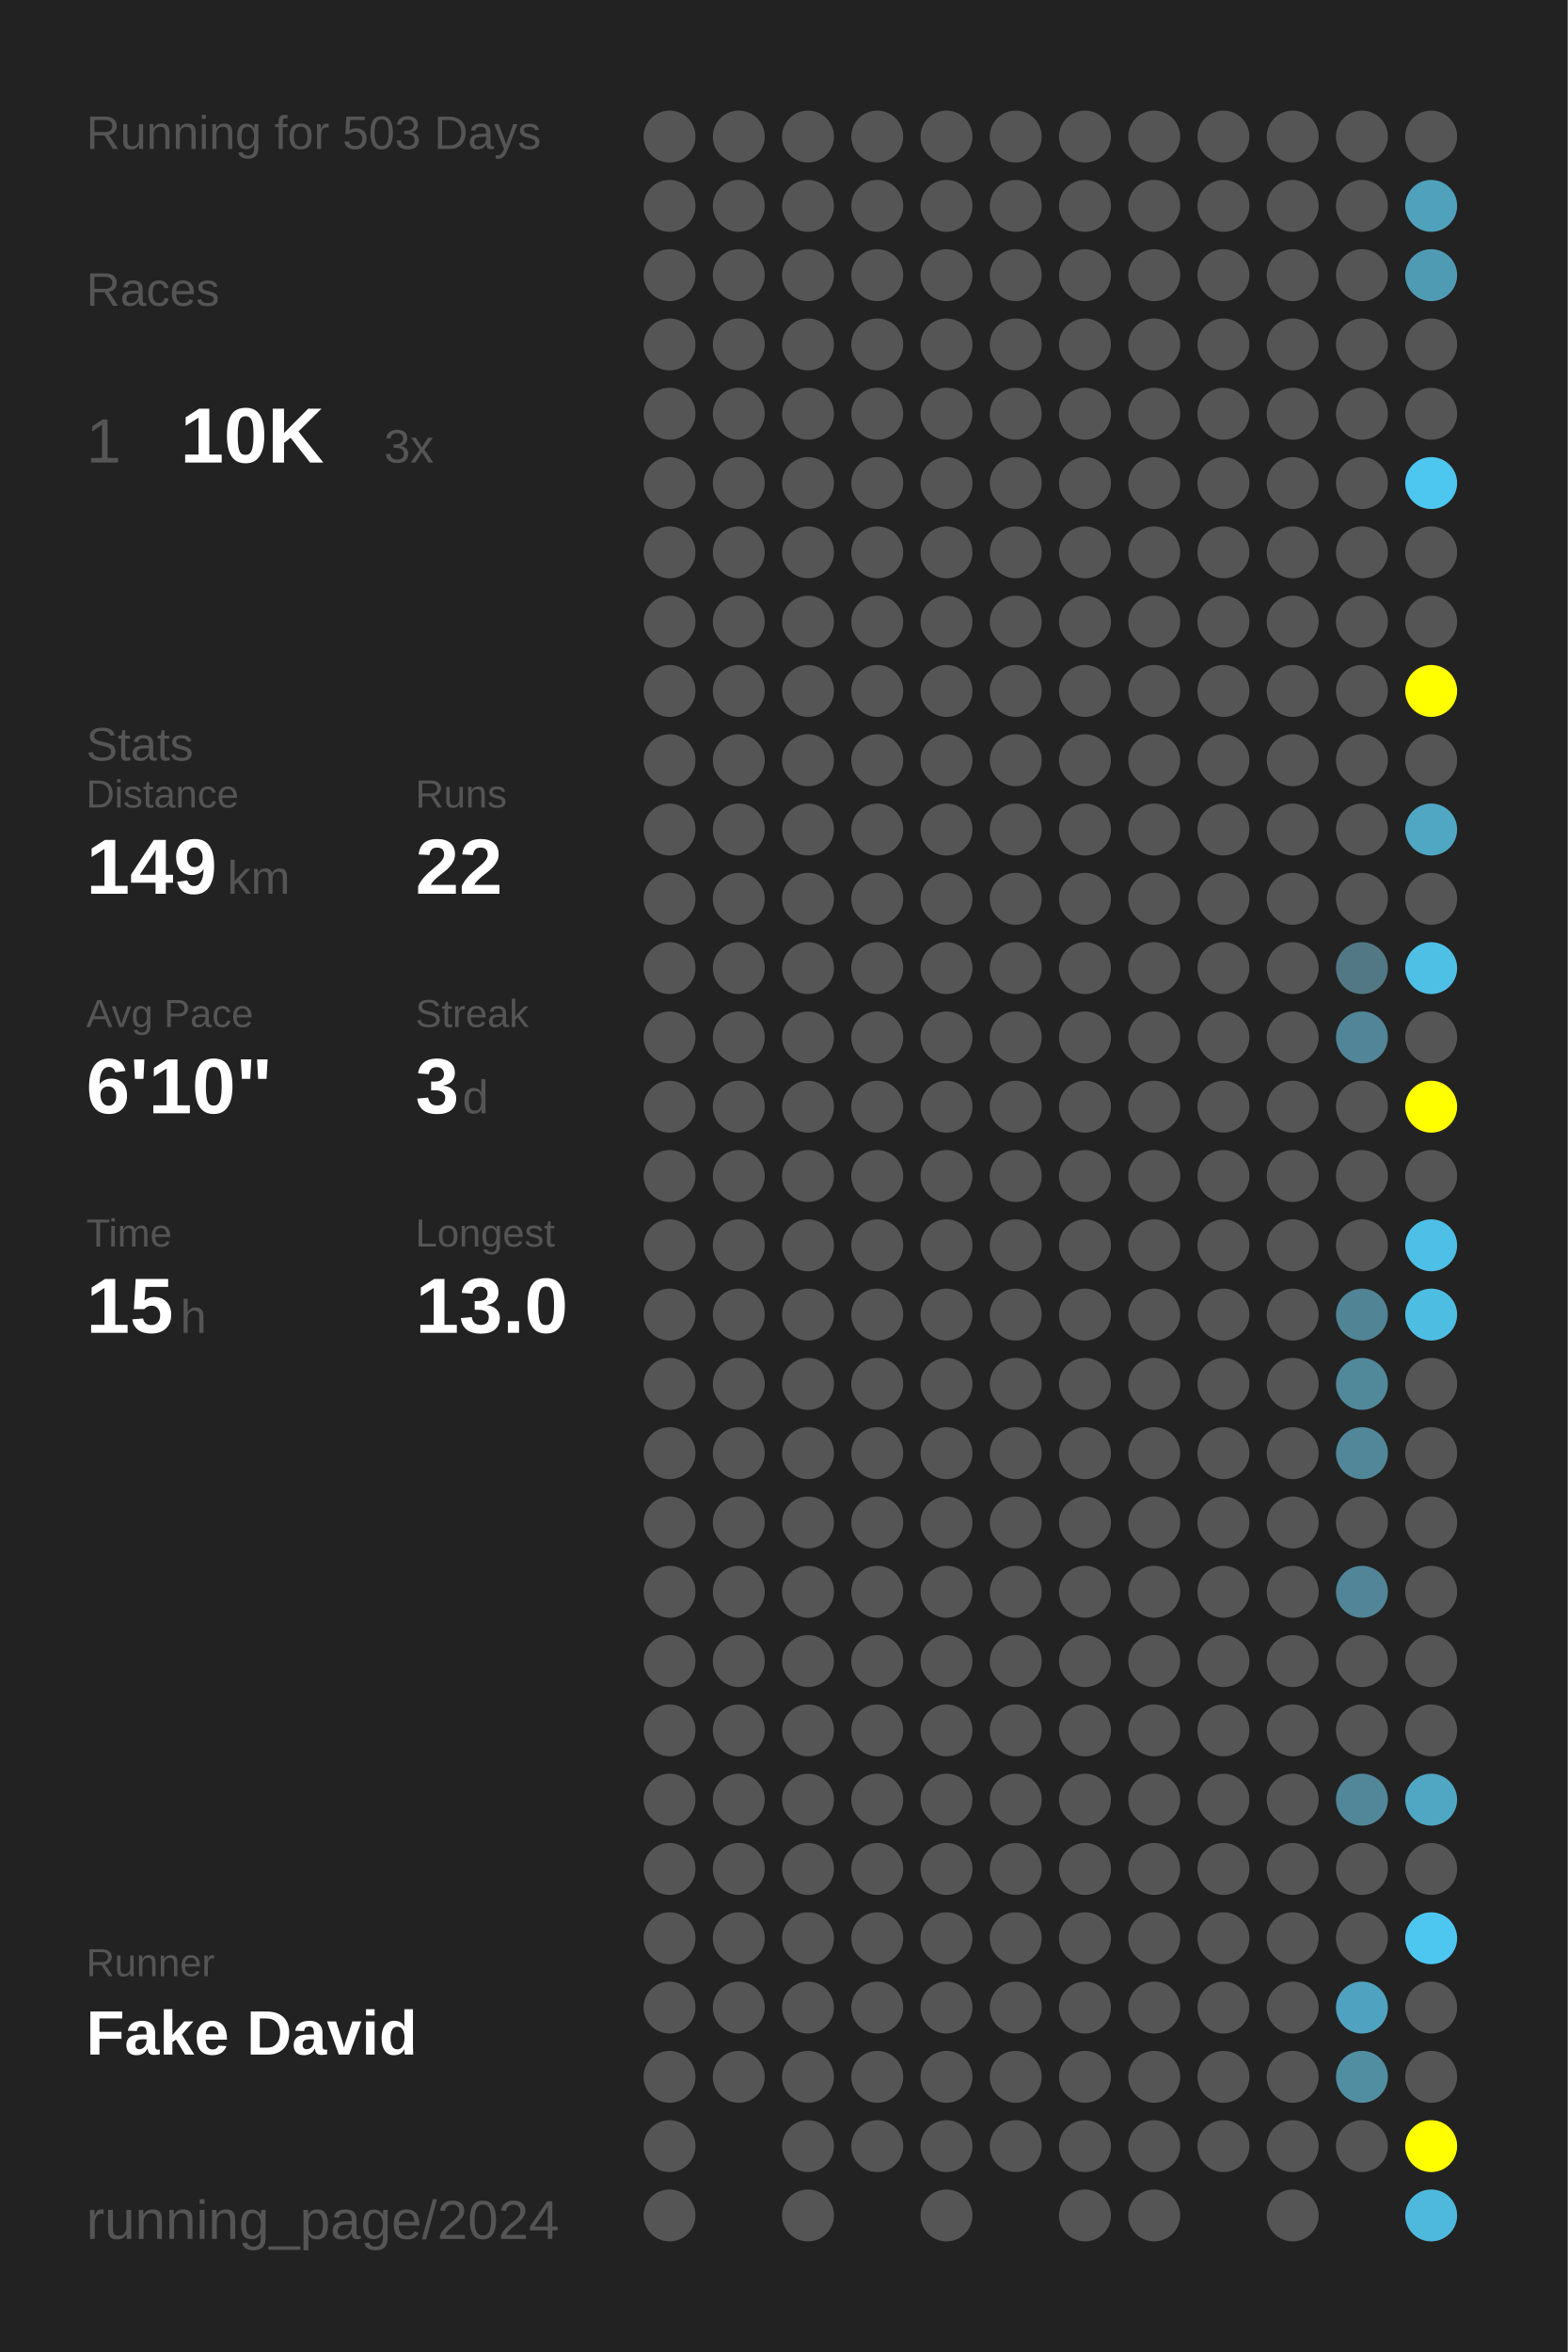
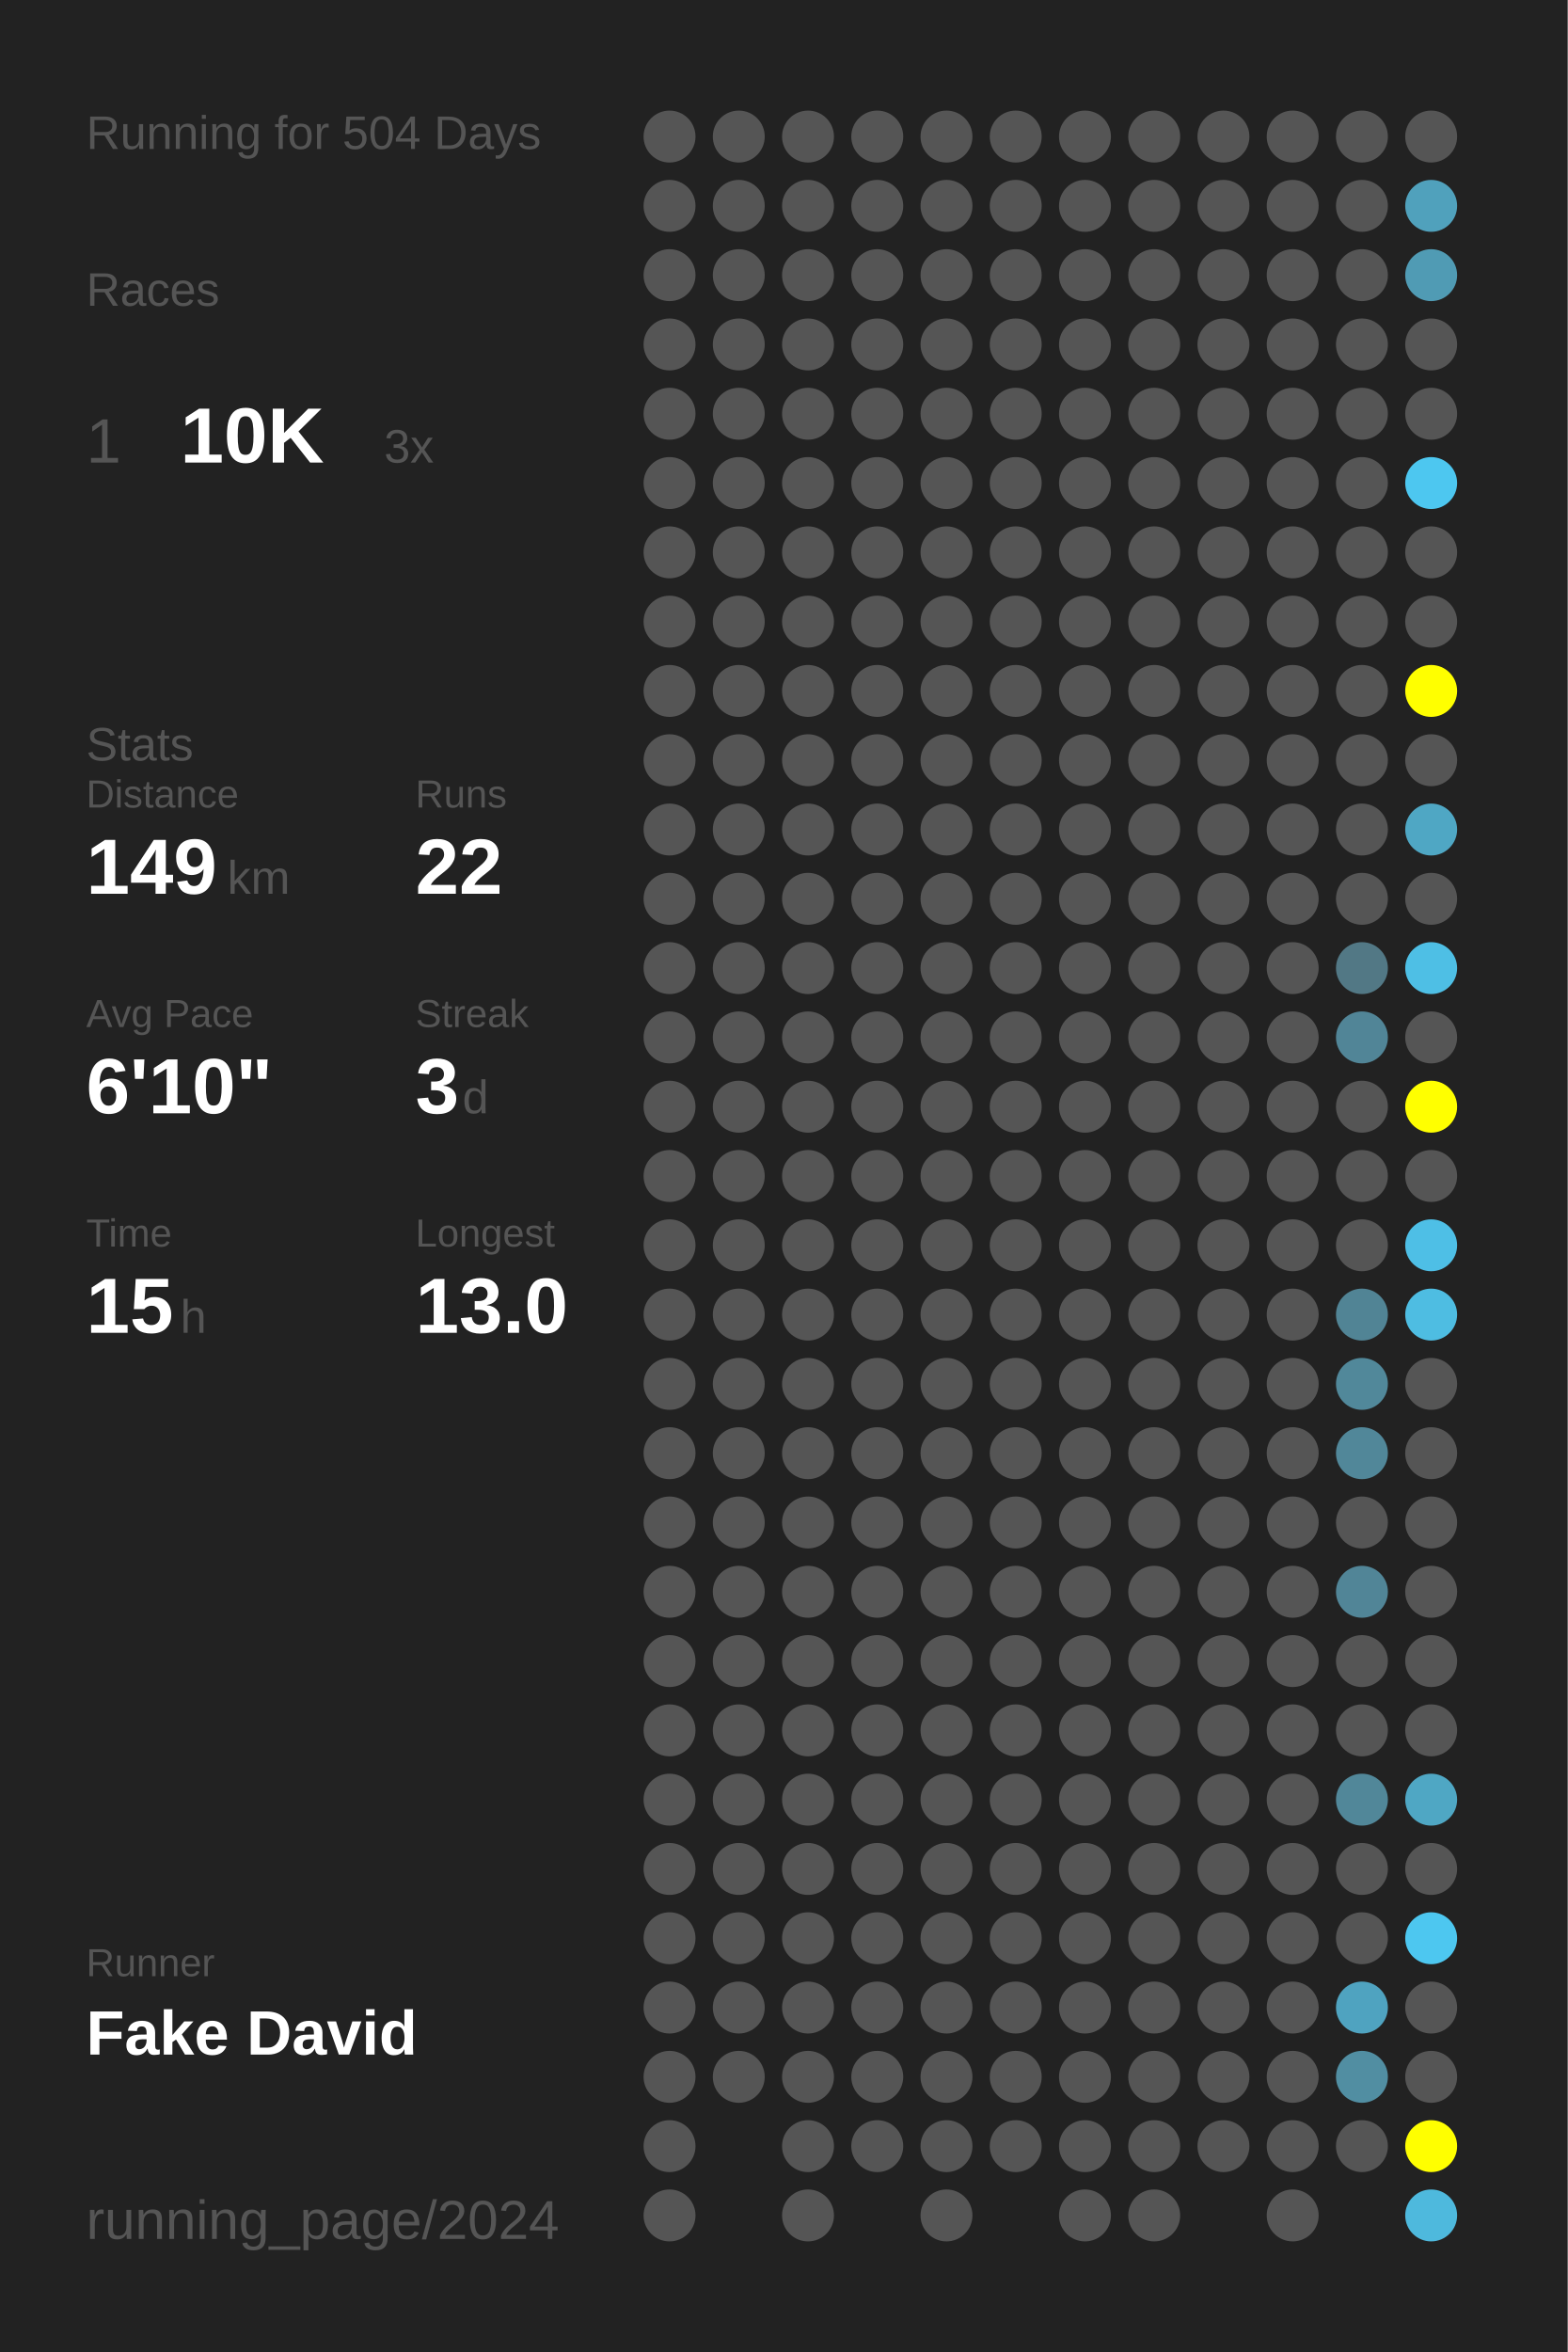
<svg xmlns="http://www.w3.org/2000/svg" baseProfile="full" height="300mm" version="1.1" viewBox="0,0,200,300" width="200mm">
  <defs />
  <rect fill="#222222" height="300" width="200" x="0" y="0" />
-   <text fill="#555555" style="font-size:6px; font-family:Arial;" x="11" y="19">Running for 503 Days</text>
+   <text fill="#555555" style="font-size:6px; font-family:Arial;" x="11" y="19">Running for 504 Days</text>
  <text fill="#555555" style="font-size:6px; font-family:Arial;" x="11" y="39">Races</text>
  <text fill="#555555" style="font-size:8px; font-family:Arial;" x="11" y="59">1</text>
  <text fill="#FFFFFF" style="font-size:10px; font-family:Arial; font-weight:bold;" x="23" y="59">10K</text>
  <text fill="#555555" style="font-size:6px; font-family:Arial;" x="49" y="59">3x</text>
  <text fill="#555555" style="font-size:6px; font-family:Arial;" x="11" y="97">Stats</text>
  <text fill="#555555" style="font-size:5px; font-family:Arial;" x="11" y="103">Distance</text>
  <text fill="#FFFFFF" style="font-size:10px; font-family:Arial; font-weight:bold;" x="11" y="114">149</text>
  <text fill="#555555" style="font-size:6px; font-family:Arial;" x="29" y="114">km</text>
  <text fill="#555555" style="font-size:5px; font-family:Arial;" x="53" y="103">Runs</text>
  <text fill="#FFFFFF" style="font-size:10px; font-family:Arial; font-weight:bold;" x="53" y="114">22</text>
  <text fill="#555555" style="font-size:5px; font-family:Arial;" x="11" y="131">Avg Pace</text>
  <text fill="#FFFFFF" style="font-size:10px; font-family:Arial; font-weight:bold;" x="11" y="142">6'10"</text>
  <text fill="#555555" style="font-size:5px; font-family:Arial;" x="53" y="131">Streak</text>
  <text fill="#FFFFFF" style="font-size:10px; font-family:Arial; font-weight:bold;" x="53" y="142">3</text>
  <text fill="#555555" style="font-size:6px; font-family:Arial;" x="59" y="142">d</text>
  <text fill="#555555" style="font-size:5px; font-family:Arial;" x="11" y="159">Time</text>
  <text fill="#FFFFFF" style="font-size:10px; font-family:Arial; font-weight:bold;" x="11" y="170">15</text>
  <text fill="#555555" style="font-size:6px; font-family:Arial;" x="23" y="170">h</text>
  <text fill="#555555" style="font-size:5px; font-family:Arial;" x="53" y="159">Longest</text>
  <text fill="#FFFFFF" style="font-size:10px; font-family:Arial; font-weight:bold;" x="53" y="170">13.0</text>
  <text fill="#555555" style="font-size:5px; font-family:Arial;" x="11" y="252.065">Runner</text>
  <text fill="#FFFFFF" style="font-size:8px; font-family:Arial; font-weight:bold;" x="11" y="262.065">Fake David</text>
  <text fill="#555555" style="font-size:7px; font-family:Arial;" x="11" y="285.581">running_page/2024</text>
  <circle cx="85.417" cy="17.419" fill="#555555" r="3.312" />
  <circle cx="85.417" cy="26.258" fill="#555555" r="3.312" />
  <circle cx="85.417" cy="35.097" fill="#555555" r="3.312" />
  <circle cx="85.417" cy="43.935" fill="#555555" r="3.312" />
  <circle cx="85.417" cy="52.774" fill="#555555" r="3.312" />
  <circle cx="85.417" cy="61.613" fill="#555555" r="3.312" />
  <circle cx="85.417" cy="70.452" fill="#555555" r="3.312" />
  <circle cx="85.417" cy="79.29" fill="#555555" r="3.312" />
  <circle cx="85.417" cy="88.129" fill="#555555" r="3.312" />
  <circle cx="85.417" cy="96.968" fill="#555555" r="3.312" />
  <circle cx="85.417" cy="105.806" fill="#555555" r="3.312" />
  <circle cx="85.417" cy="114.645" fill="#555555" r="3.312" />
  <circle cx="85.417" cy="123.484" fill="#555555" r="3.312" />
  <circle cx="85.417" cy="132.323" fill="#555555" r="3.312" />
  <circle cx="85.417" cy="141.161" fill="#555555" r="3.312" />
  <circle cx="85.417" cy="150" fill="#555555" r="3.312" />
  <circle cx="85.417" cy="158.839" fill="#555555" r="3.312" />
  <circle cx="85.417" cy="167.677" fill="#555555" r="3.312" />
  <circle cx="85.417" cy="176.516" fill="#555555" r="3.312" />
  <circle cx="85.417" cy="185.355" fill="#555555" r="3.312" />
  <circle cx="85.417" cy="194.194" fill="#555555" r="3.312" />
  <circle cx="85.417" cy="203.032" fill="#555555" r="3.312" />
  <circle cx="85.417" cy="211.871" fill="#555555" r="3.312" />
  <circle cx="85.417" cy="220.71" fill="#555555" r="3.312" />
  <circle cx="85.417" cy="229.548" fill="#555555" r="3.312" />
  <circle cx="85.417" cy="238.387" fill="#555555" r="3.312" />
  <circle cx="85.417" cy="247.226" fill="#555555" r="3.312" />
  <circle cx="85.417" cy="256.065" fill="#555555" r="3.312" />
  <circle cx="85.417" cy="264.903" fill="#555555" r="3.312" />
  <circle cx="85.417" cy="273.742" fill="#555555" r="3.312" />
  <circle cx="85.417" cy="282.581" fill="#555555" r="3.312" />
  <circle cx="94.25" cy="17.419" fill="#555555" r="3.312" />
  <circle cx="94.25" cy="26.258" fill="#555555" r="3.312" />
  <circle cx="94.25" cy="35.097" fill="#555555" r="3.312" />
  <circle cx="94.25" cy="43.935" fill="#555555" r="3.312" />
  <circle cx="94.25" cy="52.774" fill="#555555" r="3.312" />
  <circle cx="94.25" cy="61.613" fill="#555555" r="3.312" />
  <circle cx="94.25" cy="70.452" fill="#555555" r="3.312" />
  <circle cx="94.25" cy="79.29" fill="#555555" r="3.312" />
  <circle cx="94.25" cy="88.129" fill="#555555" r="3.312" />
  <circle cx="94.25" cy="96.968" fill="#555555" r="3.312" />
  <circle cx="94.25" cy="105.806" fill="#555555" r="3.312" />
  <circle cx="94.25" cy="114.645" fill="#555555" r="3.312" />
  <circle cx="94.25" cy="123.484" fill="#555555" r="3.312" />
  <circle cx="94.25" cy="132.323" fill="#555555" r="3.312" />
  <circle cx="94.25" cy="141.161" fill="#555555" r="3.312" />
  <circle cx="94.25" cy="150" fill="#555555" r="3.312" />
  <circle cx="94.25" cy="158.839" fill="#555555" r="3.312" />
  <circle cx="94.25" cy="167.677" fill="#555555" r="3.312" />
  <circle cx="94.25" cy="176.516" fill="#555555" r="3.312" />
  <circle cx="94.25" cy="185.355" fill="#555555" r="3.312" />
  <circle cx="94.25" cy="194.194" fill="#555555" r="3.312" />
  <circle cx="94.25" cy="203.032" fill="#555555" r="3.312" />
  <circle cx="94.25" cy="211.871" fill="#555555" r="3.312" />
  <circle cx="94.25" cy="220.71" fill="#555555" r="3.312" />
  <circle cx="94.25" cy="229.548" fill="#555555" r="3.312" />
  <circle cx="94.25" cy="238.387" fill="#555555" r="3.312" />
  <circle cx="94.25" cy="247.226" fill="#555555" r="3.312" />
  <circle cx="94.25" cy="256.065" fill="#555555" r="3.312" />
  <circle cx="94.25" cy="264.903" fill="#555555" r="3.312" />
  <circle cx="103.083" cy="17.419" fill="#555555" r="3.312" />
  <circle cx="103.083" cy="26.258" fill="#555555" r="3.312" />
  <circle cx="103.083" cy="35.097" fill="#555555" r="3.312" />
  <circle cx="103.083" cy="43.935" fill="#555555" r="3.312" />
  <circle cx="103.083" cy="52.774" fill="#555555" r="3.312" />
  <circle cx="103.083" cy="61.613" fill="#555555" r="3.312" />
  <circle cx="103.083" cy="70.452" fill="#555555" r="3.312" />
  <circle cx="103.083" cy="79.29" fill="#555555" r="3.312" />
  <circle cx="103.083" cy="88.129" fill="#555555" r="3.312" />
  <circle cx="103.083" cy="96.968" fill="#555555" r="3.312" />
  <circle cx="103.083" cy="105.806" fill="#555555" r="3.312" />
  <circle cx="103.083" cy="114.645" fill="#555555" r="3.312" />
  <circle cx="103.083" cy="123.484" fill="#555555" r="3.312" />
  <circle cx="103.083" cy="132.323" fill="#555555" r="3.312" />
  <circle cx="103.083" cy="141.161" fill="#555555" r="3.312" />
  <circle cx="103.083" cy="150" fill="#555555" r="3.312" />
  <circle cx="103.083" cy="158.839" fill="#555555" r="3.312" />
  <circle cx="103.083" cy="167.677" fill="#555555" r="3.312" />
  <circle cx="103.083" cy="176.516" fill="#555555" r="3.312" />
  <circle cx="103.083" cy="185.355" fill="#555555" r="3.312" />
  <circle cx="103.083" cy="194.194" fill="#555555" r="3.312" />
  <circle cx="103.083" cy="203.032" fill="#555555" r="3.312" />
  <circle cx="103.083" cy="211.871" fill="#555555" r="3.312" />
  <circle cx="103.083" cy="220.71" fill="#555555" r="3.312" />
  <circle cx="103.083" cy="229.548" fill="#555555" r="3.312" />
  <circle cx="103.083" cy="238.387" fill="#555555" r="3.312" />
  <circle cx="103.083" cy="247.226" fill="#555555" r="3.312" />
  <circle cx="103.083" cy="256.065" fill="#555555" r="3.312" />
  <circle cx="103.083" cy="264.903" fill="#555555" r="3.312" />
  <circle cx="103.083" cy="273.742" fill="#555555" r="3.312" />
  <circle cx="103.083" cy="282.581" fill="#555555" r="3.312" />
  <circle cx="111.917" cy="17.419" fill="#555555" r="3.312" />
  <circle cx="111.917" cy="26.258" fill="#555555" r="3.312" />
  <circle cx="111.917" cy="35.097" fill="#555555" r="3.312" />
  <circle cx="111.917" cy="43.935" fill="#555555" r="3.312" />
  <circle cx="111.917" cy="52.774" fill="#555555" r="3.312" />
  <circle cx="111.917" cy="61.613" fill="#555555" r="3.312" />
  <circle cx="111.917" cy="70.452" fill="#555555" r="3.312" />
  <circle cx="111.917" cy="79.29" fill="#555555" r="3.312" />
  <circle cx="111.917" cy="88.129" fill="#555555" r="3.312" />
  <circle cx="111.917" cy="96.968" fill="#555555" r="3.312" />
  <circle cx="111.917" cy="105.806" fill="#555555" r="3.312" />
  <circle cx="111.917" cy="114.645" fill="#555555" r="3.312" />
  <circle cx="111.917" cy="123.484" fill="#555555" r="3.312" />
  <circle cx="111.917" cy="132.323" fill="#555555" r="3.312" />
  <circle cx="111.917" cy="141.161" fill="#555555" r="3.312" />
  <circle cx="111.917" cy="150" fill="#555555" r="3.312" />
  <circle cx="111.917" cy="158.839" fill="#555555" r="3.312" />
  <circle cx="111.917" cy="167.677" fill="#555555" r="3.312" />
  <circle cx="111.917" cy="176.516" fill="#555555" r="3.312" />
  <circle cx="111.917" cy="185.355" fill="#555555" r="3.312" />
  <circle cx="111.917" cy="194.194" fill="#555555" r="3.312" />
  <circle cx="111.917" cy="203.032" fill="#555555" r="3.312" />
  <circle cx="111.917" cy="211.871" fill="#555555" r="3.312" />
  <circle cx="111.917" cy="220.71" fill="#555555" r="3.312" />
  <circle cx="111.917" cy="229.548" fill="#555555" r="3.312" />
  <circle cx="111.917" cy="238.387" fill="#555555" r="3.312" />
  <circle cx="111.917" cy="247.226" fill="#555555" r="3.312" />
  <circle cx="111.917" cy="256.065" fill="#555555" r="3.312" />
  <circle cx="111.917" cy="264.903" fill="#555555" r="3.312" />
  <circle cx="111.917" cy="273.742" fill="#555555" r="3.312" />
  <circle cx="120.75" cy="17.419" fill="#555555" r="3.312" />
  <circle cx="120.75" cy="26.258" fill="#555555" r="3.312" />
  <circle cx="120.75" cy="35.097" fill="#555555" r="3.312" />
  <circle cx="120.75" cy="43.935" fill="#555555" r="3.312" />
  <circle cx="120.75" cy="52.774" fill="#555555" r="3.312" />
  <circle cx="120.75" cy="61.613" fill="#555555" r="3.312" />
  <circle cx="120.75" cy="70.452" fill="#555555" r="3.312" />
  <circle cx="120.75" cy="79.29" fill="#555555" r="3.312" />
  <circle cx="120.75" cy="88.129" fill="#555555" r="3.312" />
  <circle cx="120.75" cy="96.968" fill="#555555" r="3.312" />
  <circle cx="120.75" cy="105.806" fill="#555555" r="3.312" />
  <circle cx="120.75" cy="114.645" fill="#555555" r="3.312" />
  <circle cx="120.75" cy="123.484" fill="#555555" r="3.312" />
  <circle cx="120.75" cy="132.323" fill="#555555" r="3.312" />
  <circle cx="120.75" cy="141.161" fill="#555555" r="3.312" />
  <circle cx="120.75" cy="150" fill="#555555" r="3.312" />
  <circle cx="120.75" cy="158.839" fill="#555555" r="3.312" />
  <circle cx="120.75" cy="167.677" fill="#555555" r="3.312" />
  <circle cx="120.75" cy="176.516" fill="#555555" r="3.312" />
  <circle cx="120.75" cy="185.355" fill="#555555" r="3.312" />
  <circle cx="120.75" cy="194.194" fill="#555555" r="3.312" />
  <circle cx="120.75" cy="203.032" fill="#555555" r="3.312" />
  <circle cx="120.75" cy="211.871" fill="#555555" r="3.312" />
  <circle cx="120.75" cy="220.71" fill="#555555" r="3.312" />
  <circle cx="120.75" cy="229.548" fill="#555555" r="3.312" />
  <circle cx="120.75" cy="238.387" fill="#555555" r="3.312" />
  <circle cx="120.75" cy="247.226" fill="#555555" r="3.312" />
  <circle cx="120.75" cy="256.065" fill="#555555" r="3.312" />
  <circle cx="120.75" cy="264.903" fill="#555555" r="3.312" />
  <circle cx="120.75" cy="273.742" fill="#555555" r="3.312" />
  <circle cx="120.75" cy="282.581" fill="#555555" r="3.312" />
  <circle cx="129.583" cy="17.419" fill="#555555" r="3.312" />
  <circle cx="129.583" cy="26.258" fill="#555555" r="3.312" />
  <circle cx="129.583" cy="35.097" fill="#555555" r="3.312" />
  <circle cx="129.583" cy="43.935" fill="#555555" r="3.312" />
  <circle cx="129.583" cy="52.774" fill="#555555" r="3.312" />
  <circle cx="129.583" cy="61.613" fill="#555555" r="3.312" />
  <circle cx="129.583" cy="70.452" fill="#555555" r="3.312" />
  <circle cx="129.583" cy="79.29" fill="#555555" r="3.312" />
  <circle cx="129.583" cy="88.129" fill="#555555" r="3.312" />
  <circle cx="129.583" cy="96.968" fill="#555555" r="3.312" />
  <circle cx="129.583" cy="105.806" fill="#555555" r="3.312" />
  <circle cx="129.583" cy="114.645" fill="#555555" r="3.312" />
  <circle cx="129.583" cy="123.484" fill="#555555" r="3.312" />
  <circle cx="129.583" cy="132.323" fill="#555555" r="3.312" />
  <circle cx="129.583" cy="141.161" fill="#555555" r="3.312" />
  <circle cx="129.583" cy="150" fill="#555555" r="3.312" />
  <circle cx="129.583" cy="158.839" fill="#555555" r="3.312" />
  <circle cx="129.583" cy="167.677" fill="#555555" r="3.312" />
  <circle cx="129.583" cy="176.516" fill="#555555" r="3.312" />
  <circle cx="129.583" cy="185.355" fill="#555555" r="3.312" />
  <circle cx="129.583" cy="194.194" fill="#555555" r="3.312" />
  <circle cx="129.583" cy="203.032" fill="#555555" r="3.312" />
  <circle cx="129.583" cy="211.871" fill="#555555" r="3.312" />
  <circle cx="129.583" cy="220.71" fill="#555555" r="3.312" />
  <circle cx="129.583" cy="229.548" fill="#555555" r="3.312" />
  <circle cx="129.583" cy="238.387" fill="#555555" r="3.312" />
  <circle cx="129.583" cy="247.226" fill="#555555" r="3.312" />
  <circle cx="129.583" cy="256.065" fill="#555555" r="3.312" />
  <circle cx="129.583" cy="264.903" fill="#555555" r="3.312" />
  <circle cx="129.583" cy="273.742" fill="#555555" r="3.312" />
  <circle cx="138.417" cy="17.419" fill="#555555" r="3.312" />
  <circle cx="138.417" cy="26.258" fill="#555555" r="3.312" />
  <circle cx="138.417" cy="35.097" fill="#555555" r="3.312" />
  <circle cx="138.417" cy="43.935" fill="#555555" r="3.312" />
  <circle cx="138.417" cy="52.774" fill="#555555" r="3.312" />
  <circle cx="138.417" cy="61.613" fill="#555555" r="3.312" />
  <circle cx="138.417" cy="70.452" fill="#555555" r="3.312" />
  <circle cx="138.417" cy="79.29" fill="#555555" r="3.312" />
  <circle cx="138.417" cy="88.129" fill="#555555" r="3.312" />
  <circle cx="138.417" cy="96.968" fill="#555555" r="3.312" />
  <circle cx="138.417" cy="105.806" fill="#555555" r="3.312" />
  <circle cx="138.417" cy="114.645" fill="#555555" r="3.312" />
  <circle cx="138.417" cy="123.484" fill="#555555" r="3.312" />
  <circle cx="138.417" cy="132.323" fill="#555555" r="3.312" />
  <circle cx="138.417" cy="141.161" fill="#555555" r="3.312" />
  <circle cx="138.417" cy="150" fill="#555555" r="3.312" />
  <circle cx="138.417" cy="158.839" fill="#555555" r="3.312" />
  <circle cx="138.417" cy="167.677" fill="#555555" r="3.312" />
  <circle cx="138.417" cy="176.516" fill="#555555" r="3.312" />
  <circle cx="138.417" cy="185.355" fill="#555555" r="3.312" />
  <circle cx="138.417" cy="194.194" fill="#555555" r="3.312" />
  <circle cx="138.417" cy="203.032" fill="#555555" r="3.312" />
  <circle cx="138.417" cy="211.871" fill="#555555" r="3.312" />
  <circle cx="138.417" cy="220.71" fill="#555555" r="3.312" />
  <circle cx="138.417" cy="229.548" fill="#555555" r="3.312" />
  <circle cx="138.417" cy="238.387" fill="#555555" r="3.312" />
  <circle cx="138.417" cy="247.226" fill="#555555" r="3.312" />
  <circle cx="138.417" cy="256.065" fill="#555555" r="3.312" />
  <circle cx="138.417" cy="264.903" fill="#555555" r="3.312" />
  <circle cx="138.417" cy="273.742" fill="#555555" r="3.312" />
  <circle cx="138.417" cy="282.581" fill="#555555" r="3.312" />
  <circle cx="147.25" cy="17.419" fill="#555555" r="3.312" />
  <circle cx="147.25" cy="26.258" fill="#555555" r="3.312" />
  <circle cx="147.25" cy="35.097" fill="#555555" r="3.312" />
  <circle cx="147.25" cy="43.935" fill="#555555" r="3.312" />
  <circle cx="147.25" cy="52.774" fill="#555555" r="3.312" />
  <circle cx="147.25" cy="61.613" fill="#555555" r="3.312" />
  <circle cx="147.25" cy="70.452" fill="#555555" r="3.312" />
  <circle cx="147.25" cy="79.29" fill="#555555" r="3.312" />
  <circle cx="147.25" cy="88.129" fill="#555555" r="3.312" />
  <circle cx="147.25" cy="96.968" fill="#555555" r="3.312" />
  <circle cx="147.25" cy="105.806" fill="#555555" r="3.312" />
  <circle cx="147.25" cy="114.645" fill="#555555" r="3.312" />
  <circle cx="147.25" cy="123.484" fill="#555555" r="3.312" />
  <circle cx="147.25" cy="132.323" fill="#555555" r="3.312" />
  <circle cx="147.25" cy="141.161" fill="#555555" r="3.312" />
  <circle cx="147.25" cy="150" fill="#555555" r="3.312" />
  <circle cx="147.25" cy="158.839" fill="#555555" r="3.312" />
  <circle cx="147.25" cy="167.677" fill="#555555" r="3.312" />
  <circle cx="147.25" cy="176.516" fill="#555555" r="3.312" />
  <circle cx="147.25" cy="185.355" fill="#555555" r="3.312" />
  <circle cx="147.25" cy="194.194" fill="#555555" r="3.312" />
  <circle cx="147.25" cy="203.032" fill="#555555" r="3.312" />
  <circle cx="147.25" cy="211.871" fill="#555555" r="3.312" />
  <circle cx="147.25" cy="220.71" fill="#555555" r="3.312" />
  <circle cx="147.25" cy="229.548" fill="#555555" r="3.312" />
  <circle cx="147.25" cy="238.387" fill="#555555" r="3.312" />
  <circle cx="147.25" cy="247.226" fill="#555555" r="3.312" />
  <circle cx="147.25" cy="256.065" fill="#555555" r="3.312" />
  <circle cx="147.25" cy="264.903" fill="#555555" r="3.312" />
  <circle cx="147.25" cy="273.742" fill="#555555" r="3.312" />
  <circle cx="147.25" cy="282.581" fill="#555555" r="3.312" />
  <circle cx="156.083" cy="17.419" fill="#555555" r="3.312" />
  <circle cx="156.083" cy="26.258" fill="#555555" r="3.312" />
  <circle cx="156.083" cy="35.097" fill="#555555" r="3.312" />
  <circle cx="156.083" cy="43.935" fill="#555555" r="3.312" />
  <circle cx="156.083" cy="52.774" fill="#555555" r="3.312" />
  <circle cx="156.083" cy="61.613" fill="#555555" r="3.312" />
  <circle cx="156.083" cy="70.452" fill="#555555" r="3.312" />
  <circle cx="156.083" cy="79.29" fill="#555555" r="3.312" />
  <circle cx="156.083" cy="88.129" fill="#555555" r="3.312" />
  <circle cx="156.083" cy="96.968" fill="#555555" r="3.312" />
  <circle cx="156.083" cy="105.806" fill="#555555" r="3.312" />
  <circle cx="156.083" cy="114.645" fill="#555555" r="3.312" />
  <circle cx="156.083" cy="123.484" fill="#555555" r="3.312" />
  <circle cx="156.083" cy="132.323" fill="#555555" r="3.312" />
  <circle cx="156.083" cy="141.161" fill="#555555" r="3.312" />
  <circle cx="156.083" cy="150" fill="#555555" r="3.312" />
  <circle cx="156.083" cy="158.839" fill="#555555" r="3.312" />
  <circle cx="156.083" cy="167.677" fill="#555555" r="3.312" />
  <circle cx="156.083" cy="176.516" fill="#555555" r="3.312" />
  <circle cx="156.083" cy="185.355" fill="#555555" r="3.312" />
  <circle cx="156.083" cy="194.194" fill="#555555" r="3.312" />
  <circle cx="156.083" cy="203.032" fill="#555555" r="3.312" />
  <circle cx="156.083" cy="211.871" fill="#555555" r="3.312" />
  <circle cx="156.083" cy="220.71" fill="#555555" r="3.312" />
  <circle cx="156.083" cy="229.548" fill="#555555" r="3.312" />
  <circle cx="156.083" cy="238.387" fill="#555555" r="3.312" />
  <circle cx="156.083" cy="247.226" fill="#555555" r="3.312" />
  <circle cx="156.083" cy="256.065" fill="#555555" r="3.312" />
  <circle cx="156.083" cy="264.903" fill="#555555" r="3.312" />
  <circle cx="156.083" cy="273.742" fill="#555555" r="3.312" />
  <circle cx="164.917" cy="17.419" fill="#555555" r="3.312" />
  <circle cx="164.917" cy="26.258" fill="#555555" r="3.312" />
  <circle cx="164.917" cy="35.097" fill="#555555" r="3.312" />
  <circle cx="164.917" cy="43.935" fill="#555555" r="3.312" />
  <circle cx="164.917" cy="52.774" fill="#555555" r="3.312" />
  <circle cx="164.917" cy="61.613" fill="#555555" r="3.312" />
  <circle cx="164.917" cy="70.452" fill="#555555" r="3.312" />
  <circle cx="164.917" cy="79.29" fill="#555555" r="3.312" />
  <circle cx="164.917" cy="88.129" fill="#555555" r="3.312" />
  <circle cx="164.917" cy="96.968" fill="#555555" r="3.312" />
  <circle cx="164.917" cy="105.806" fill="#555555" r="3.312" />
  <circle cx="164.917" cy="114.645" fill="#555555" r="3.312" />
  <circle cx="164.917" cy="123.484" fill="#555555" r="3.312" />
  <circle cx="164.917" cy="132.323" fill="#555555" r="3.312" />
  <circle cx="164.917" cy="141.161" fill="#555555" r="3.312" />
  <circle cx="164.917" cy="150" fill="#555555" r="3.312" />
  <circle cx="164.917" cy="158.839" fill="#555555" r="3.312" />
  <circle cx="164.917" cy="167.677" fill="#555555" r="3.312" />
  <circle cx="164.917" cy="176.516" fill="#555555" r="3.312" />
  <circle cx="164.917" cy="185.355" fill="#555555" r="3.312" />
  <circle cx="164.917" cy="194.194" fill="#555555" r="3.312" />
  <circle cx="164.917" cy="203.032" fill="#555555" r="3.312" />
  <circle cx="164.917" cy="211.871" fill="#555555" r="3.312" />
  <circle cx="164.917" cy="220.71" fill="#555555" r="3.312" />
  <circle cx="164.917" cy="229.548" fill="#555555" r="3.312" />
  <circle cx="164.917" cy="238.387" fill="#555555" r="3.312" />
  <circle cx="164.917" cy="247.226" fill="#555555" r="3.312" />
  <circle cx="164.917" cy="256.065" fill="#555555" r="3.312" />
  <circle cx="164.917" cy="264.903" fill="#555555" r="3.312" />
  <circle cx="164.917" cy="273.742" fill="#555555" r="3.312" />
  <circle cx="164.917" cy="282.581" fill="#555555" r="3.312" />
  <circle cx="173.75" cy="17.419" fill="#555555" r="3.312" />
  <circle cx="173.75" cy="26.258" fill="#555555" r="3.312" />
  <circle cx="173.75" cy="35.097" fill="#555555" r="3.312" />
  <circle cx="173.75" cy="43.935" fill="#555555" r="3.312" />
  <circle cx="173.75" cy="52.774" fill="#555555" r="3.312" />
  <circle cx="173.75" cy="61.613" fill="#555555" r="3.312" />
  <circle cx="173.75" cy="70.452" fill="#555555" r="3.312" />
  <circle cx="173.75" cy="79.29" fill="#555555" r="3.312" />
  <circle cx="173.75" cy="88.129" fill="#555555" r="3.312" />
  <circle cx="173.75" cy="96.968" fill="#555555" r="3.312" />
  <circle cx="173.75" cy="105.806" fill="#555555" r="3.312" />
  <circle cx="173.75" cy="114.645" fill="#555555" r="3.312" />
  <circle cx="173.75" cy="123.484" fill="#527885" r="3.312" />
  <circle cx="173.75" cy="132.323" fill="#518597" r="3.312" />
  <circle cx="173.75" cy="141.161" fill="#555555" r="3.312" />
  <circle cx="173.75" cy="150" fill="#555555" r="3.312" />
  <circle cx="173.75" cy="158.839" fill="#555555" r="3.312" />
  <circle cx="173.75" cy="167.677" fill="#518495" r="3.312" />
  <circle cx="173.75" cy="176.516" fill="#51889a" r="3.312" />
  <circle cx="173.75" cy="185.355" fill="#518799" r="3.312" />
  <circle cx="173.75" cy="194.194" fill="#555555" r="3.312" />
  <circle cx="173.75" cy="203.032" fill="#518597" r="3.312" />
  <circle cx="173.75" cy="211.871" fill="#555555" r="3.312" />
  <circle cx="173.75" cy="220.71" fill="#555555" r="3.312" />
  <circle cx="173.75" cy="229.548" fill="#518799" r="3.312" />
  <circle cx="173.75" cy="238.387" fill="#555555" r="3.312" />
  <circle cx="173.75" cy="247.226" fill="#555555" r="3.312" />
  <circle cx="173.75" cy="256.065" fill="#4fa3c0" r="3.312" />
  <circle cx="173.75" cy="264.903" fill="#518ea2" r="3.312" />
  <circle cx="173.75" cy="273.742" fill="#555555" r="3.312" />
  <circle cx="182.583" cy="17.419" fill="#555555" r="3.312" />
  <circle cx="182.583" cy="26.258" fill="#50a1bc" r="3.312" />
  <circle cx="182.583" cy="35.097" fill="#509bb4" r="3.312" />
  <circle cx="182.583" cy="43.935" fill="#555555" r="3.312" />
  <circle cx="182.583" cy="52.774" fill="#555555" r="3.312" />
  <circle cx="182.583" cy="61.613" fill="#4dc7f0" r="3.312" />
  <circle cx="182.583" cy="70.452" fill="#555555" r="3.312" />
  <circle cx="182.583" cy="79.29" fill="#555555" r="3.312" />
  <circle cx="182.583" cy="88.129" fill="#FFFF00" r="3.312" />
  <circle cx="182.583" cy="96.968" fill="#555555" r="3.312" />
  <circle cx="182.583" cy="105.806" fill="#4fa7c4" r="3.312" />
  <circle cx="182.583" cy="114.645" fill="#555555" r="3.312" />
  <circle cx="182.583" cy="123.484" fill="#4ebfe5" r="3.312" />
  <circle cx="182.583" cy="132.323" fill="#555555" r="3.312" />
  <circle cx="182.583" cy="141.161" fill="#FFFF00" r="3.312" />
  <circle cx="182.583" cy="150" fill="#555555" r="3.312" />
  <circle cx="182.583" cy="158.839" fill="#4ebfe6" r="3.312" />
  <circle cx="182.583" cy="167.677" fill="#4ebde2" r="3.312" />
  <circle cx="182.583" cy="176.516" fill="#555555" r="3.312" />
  <circle cx="182.583" cy="185.355" fill="#555555" r="3.312" />
  <circle cx="182.583" cy="194.194" fill="#555555" r="3.312" />
  <circle cx="182.583" cy="203.032" fill="#555555" r="3.312" />
  <circle cx="182.583" cy="211.871" fill="#555555" r="3.312" />
  <circle cx="182.583" cy="220.71" fill="#555555" r="3.312" />
  <circle cx="182.583" cy="229.548" fill="#4fa7c4" r="3.312" />
  <circle cx="182.583" cy="238.387" fill="#555555" r="3.312" />
  <circle cx="182.583" cy="247.226" fill="#4dc7f0" r="3.312" />
  <circle cx="182.583" cy="256.065" fill="#555555" r="3.312" />
  <circle cx="182.583" cy="264.903" fill="#555555" r="3.312" />
  <circle cx="182.583" cy="273.742" fill="#FFFF00" r="3.312" />
  <circle cx="182.583" cy="282.581" fill="#4eb9dd" r="3.312" />
</svg>
